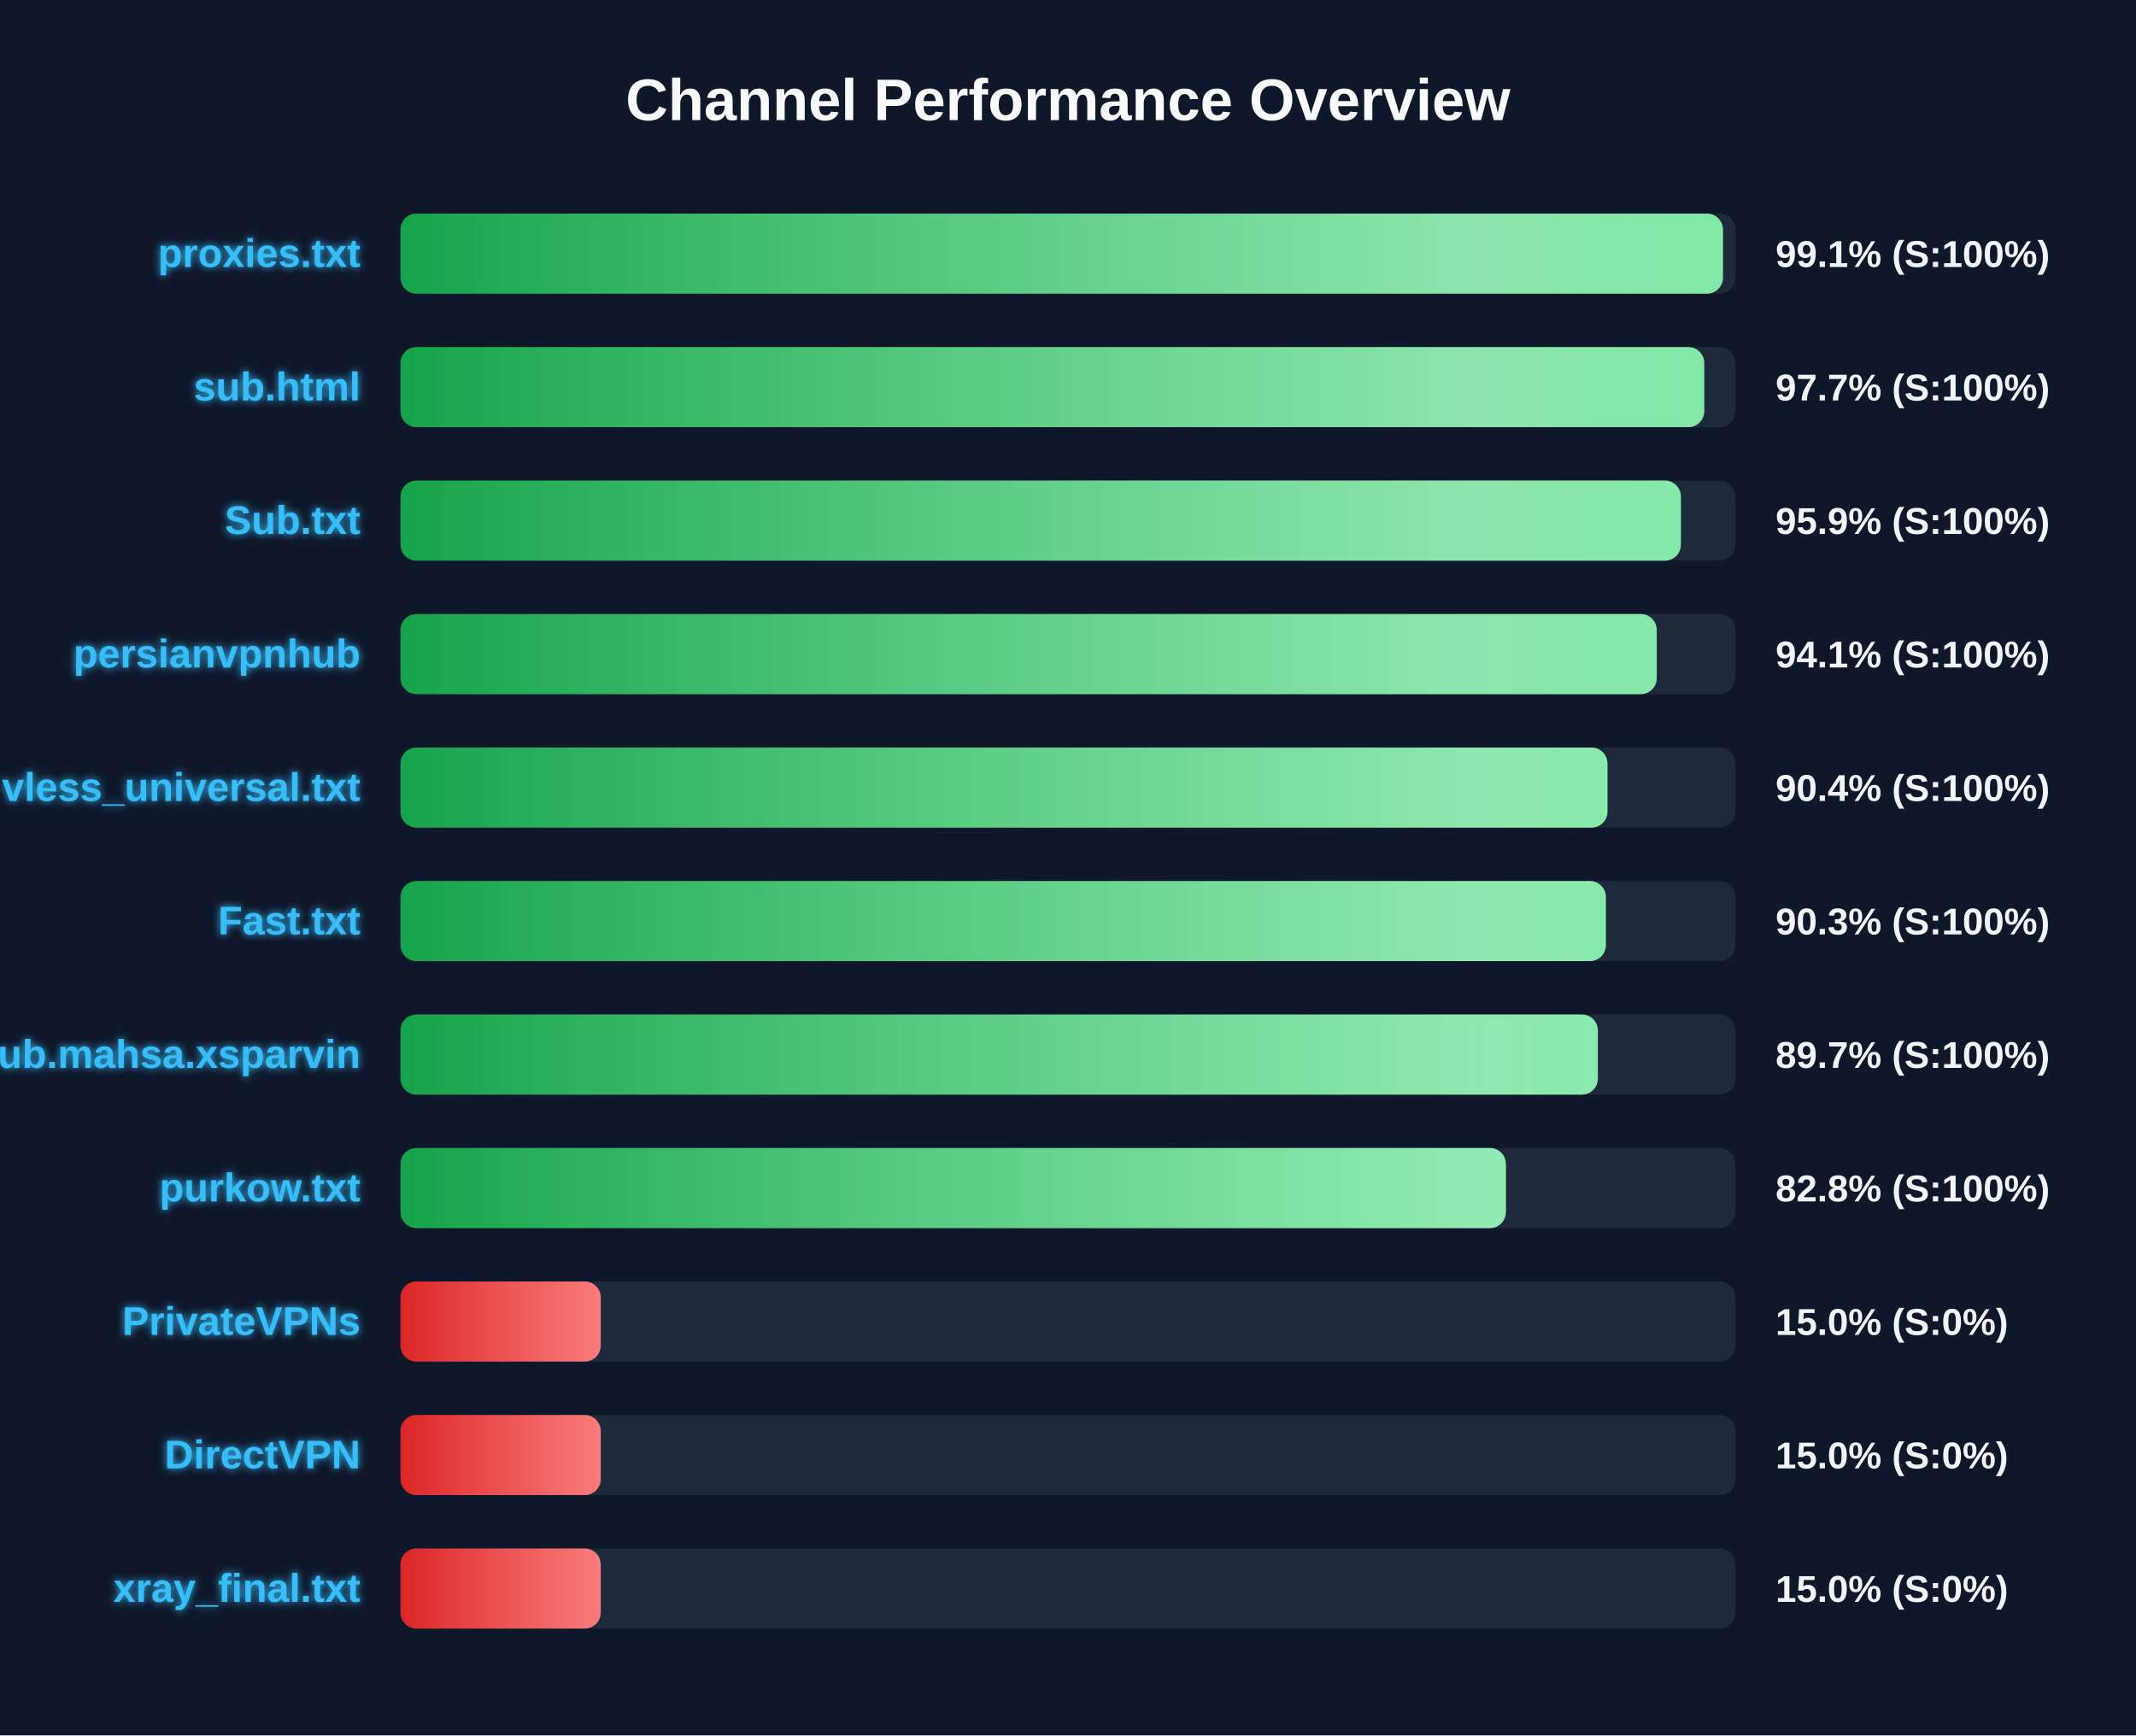
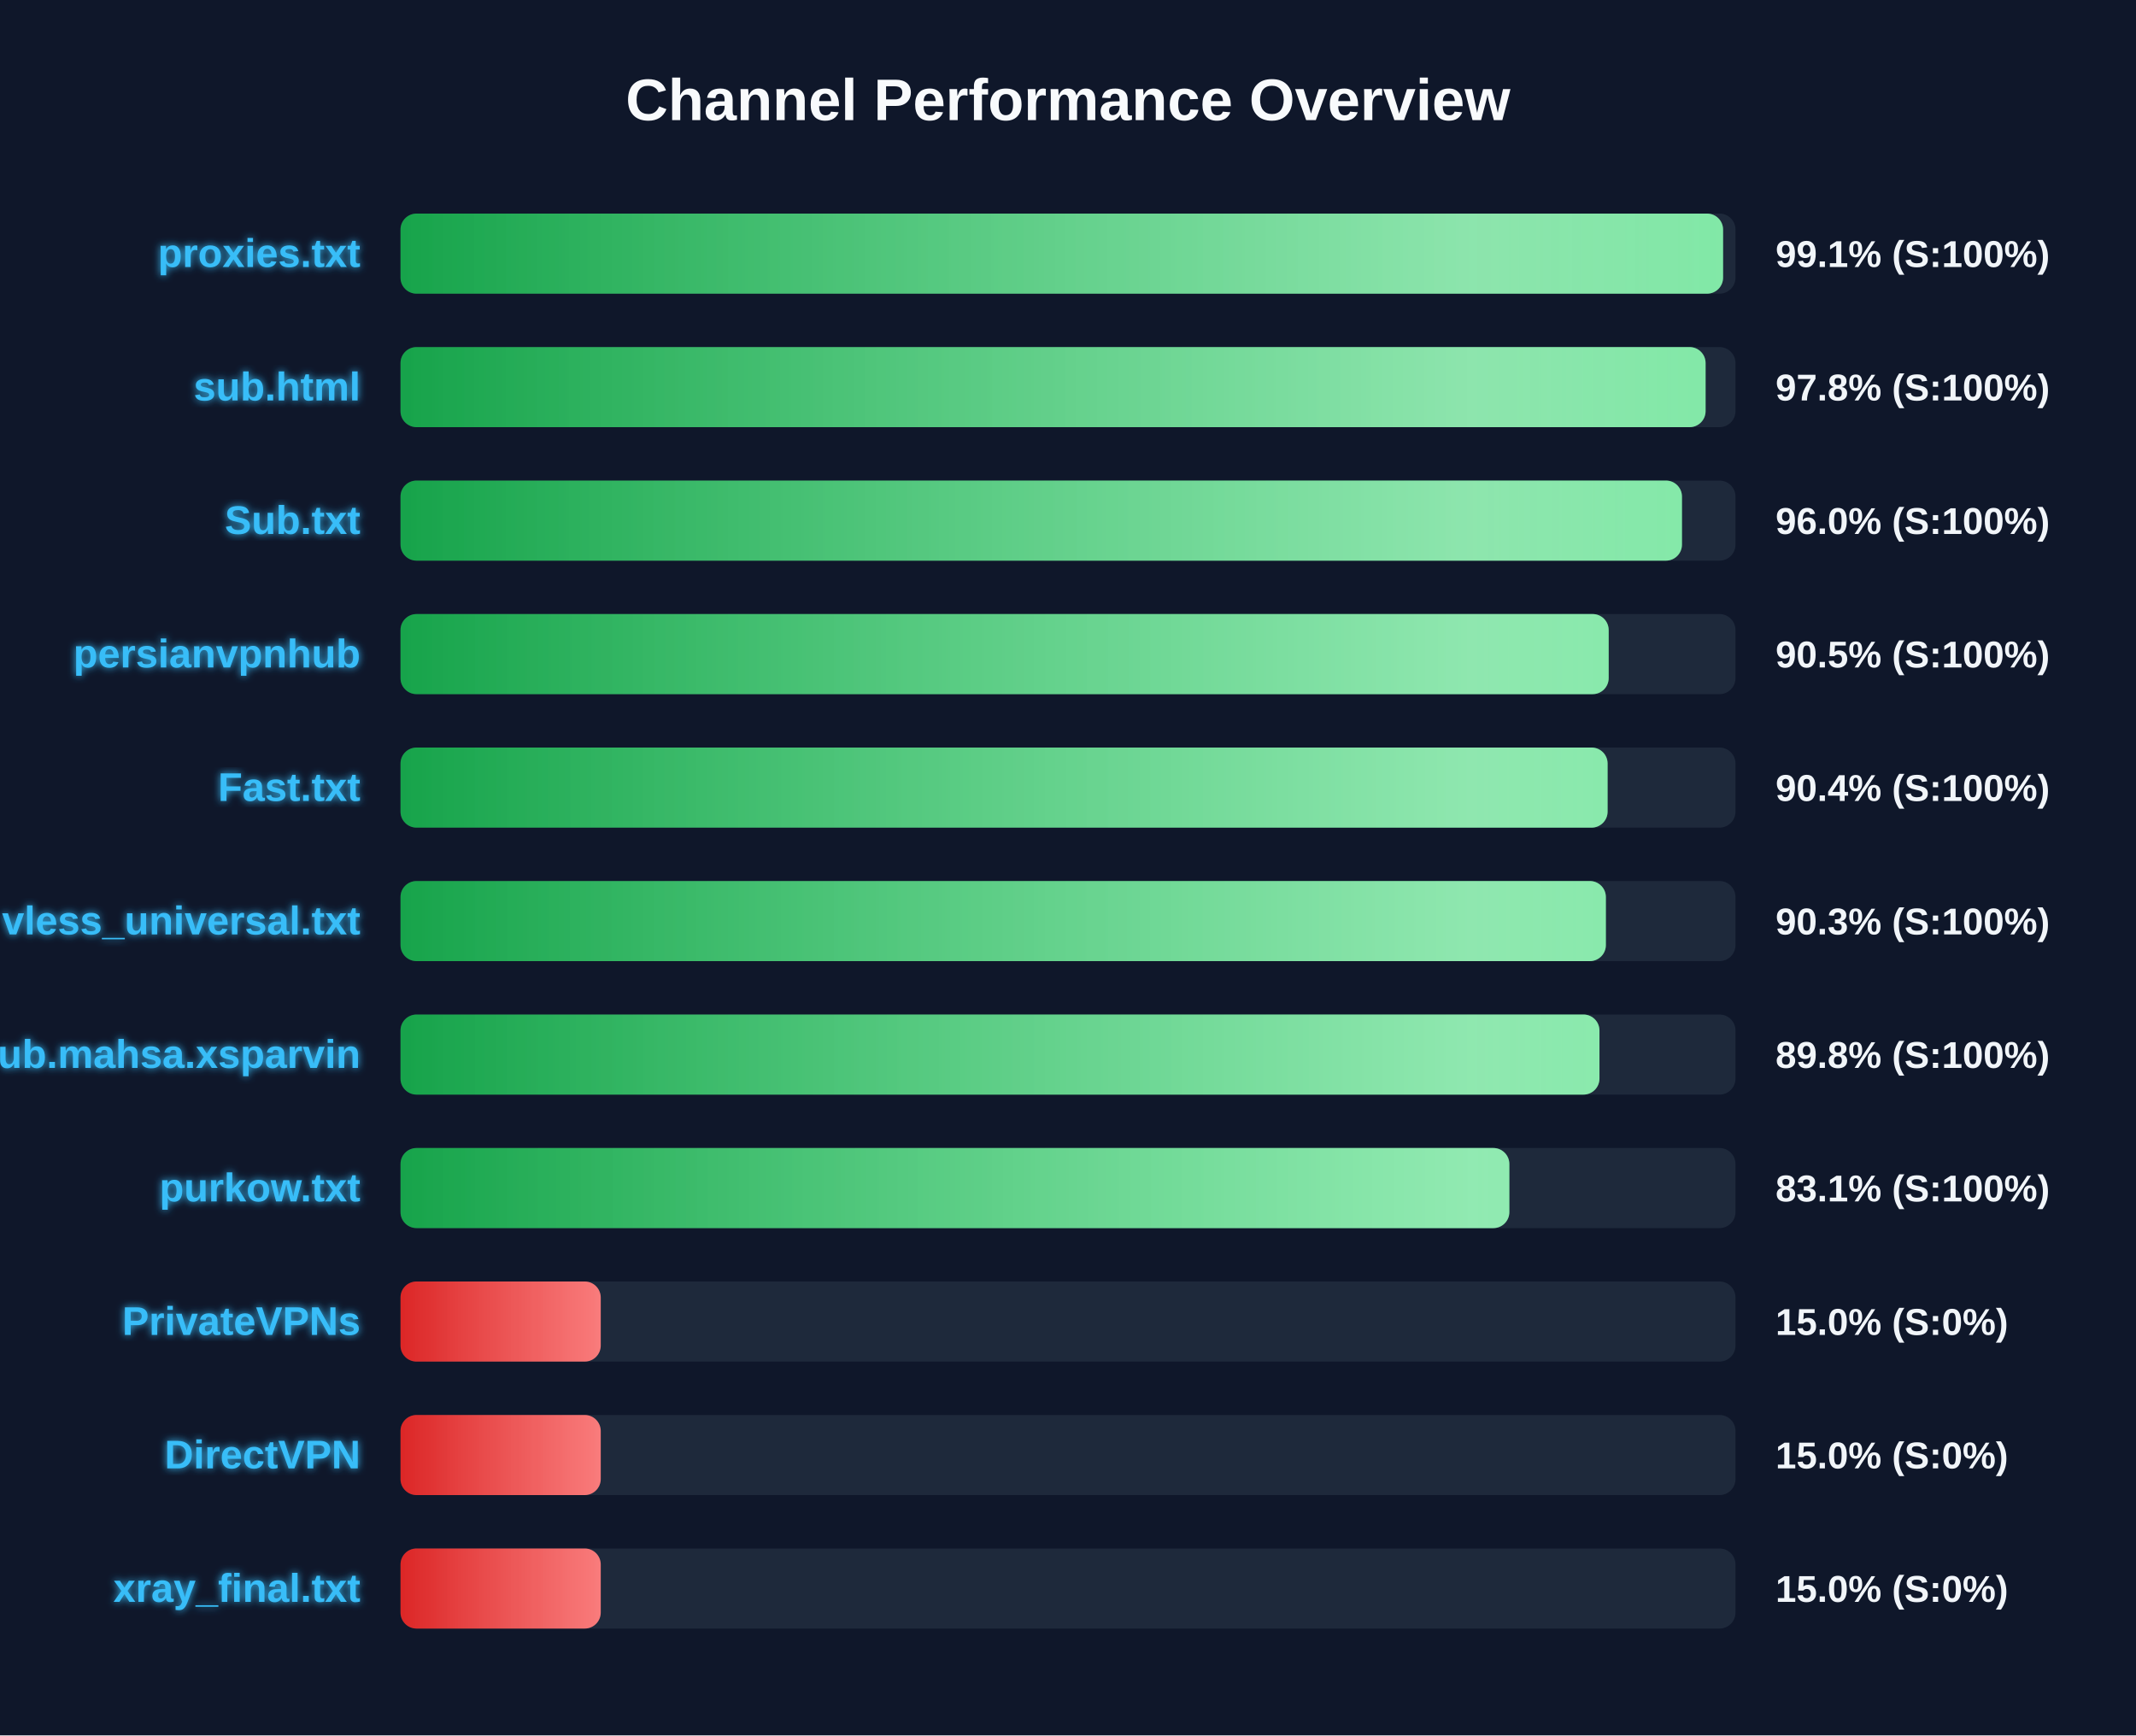
<svg xmlns="http://www.w3.org/2000/svg" width="800" height="650" version="1.1">
  <defs>
    <linearGradient id="grad-green" x1="0%" y1="0%" x2="100%" y2="0%">
      <stop offset="0%" stop-color="#16a34a" />
      <stop offset="100%" stop-color="#4ade80" />
    </linearGradient>
    <linearGradient id="grad-yellow" x1="0%" y1="0%" x2="100%" y2="0%">
      <stop offset="0%" stop-color="#ca8a04" />
      <stop offset="100%" stop-color="#fde047" />
    </linearGradient>
    <linearGradient id="grad-red" x1="0%" y1="0%" x2="100%" y2="0%">
      <stop offset="0%" stop-color="#dc2626" />
      <stop offset="100%" stop-color="#f87171" />
    </linearGradient>
    <linearGradient id="shimmer" x1="0%" y1="0%" x2="100%" y2="0%">
      <stop offset="0%" stop-color="rgba(255,255,255,0)" />
      <stop offset="50%" stop-color="rgba(255,255,255,0.4)" />
      <stop offset="100%" stop-color="rgba(255,255,255,0)" />
    </linearGradient>
    <filter id="glow" x="-20%" y="-20%" width="140%" height="140%">
      <feGaussianBlur stdDeviation="1.5" result="blur" />
      <feComposite in="SourceGraphic" in2="blur" operator="over" />
    </filter>
  </defs>
  <style>
        .bg-rect { fill: #0f172a; }
        .title { font: bold 22px 'Segoe UI', Arial, sans-serif; fill: #f8fafc; }
        .row { font: bold 15px 'Segoe UI', Arial, sans-serif; fill: #38bdf8; filter: url(#glow); }
        .score { font: bold 14px 'Segoe UI', Arial, sans-serif; fill: #f1f5f9; }
        @keyframes shimmer-anim {
            0% { transform: translateX(-100%); }
            100% { transform: translateX(200%); }
        }
        .shimmer-rect {
            animation: shimmer-anim 2.5s infinite linear;
        }
    </style>
  <rect width="100%" height="100%" class="bg-rect" />
  <text x="400" y="45" text-anchor="middle" class="title">Channel Performance Overview</text>
  <rect x="150" y="80" width="500" height="30" fill="#1e293b" rx="6" />
  <clipPath id="clip-0">
-     <rect x="150" y="80" width="495.3" height="30" rx="6" />
+     <rect x="150" y="80" width="495.35" height="30" rx="6" />
  </clipPath>
-   <rect x="150" y="80" width="495.3" height="30" fill="url(#grad-green)" rx="6" />
+   <rect x="150" y="80" width="495.35" height="30" fill="url(#grad-green)" rx="6" />
  <g clip-path="url(#clip-0)">
    <rect x="150" y="80" width="100%" height="30" fill="url(#shimmer)" class="shimmer-rect" />
  </g>
  <text x="135" y="100" text-anchor="end" class="row">proxies.txt</text>
  <text x="665" y="100" text-anchor="start" class="score">99.1% (S:100%)</text>
  <rect x="150" y="130" width="500" height="30" fill="#1e293b" rx="6" />
  <clipPath id="clip-1">
-     <rect x="150" y="130" width="488.3" height="30" rx="6" />
+     <rect x="150" y="130" width="488.8" height="30" rx="6" />
  </clipPath>
-   <rect x="150" y="130" width="488.3" height="30" fill="url(#grad-green)" rx="6" />
+   <rect x="150" y="130" width="488.8" height="30" fill="url(#grad-green)" rx="6" />
  <g clip-path="url(#clip-1)">
    <rect x="150" y="130" width="100%" height="30" fill="url(#shimmer)" class="shimmer-rect" />
  </g>
  <text x="135" y="150" text-anchor="end" class="row">sub.html</text>
-   <text x="665" y="150" text-anchor="start" class="score">97.7% (S:100%)</text>
+   <text x="665" y="150" text-anchor="start" class="score">97.8% (S:100%)</text>
  <rect x="150" y="180" width="500" height="30" fill="#1e293b" rx="6" />
  <clipPath id="clip-2">
-     <rect x="150" y="180" width="479.55" height="30" rx="6" />
+     <rect x="150" y="180" width="479.95" height="30" rx="6" />
  </clipPath>
-   <rect x="150" y="180" width="479.55" height="30" fill="url(#grad-green)" rx="6" />
+   <rect x="150" y="180" width="479.95" height="30" fill="url(#grad-green)" rx="6" />
  <g clip-path="url(#clip-2)">
    <rect x="150" y="180" width="100%" height="30" fill="url(#shimmer)" class="shimmer-rect" />
  </g>
  <text x="135" y="200" text-anchor="end" class="row">Sub.txt</text>
-   <text x="665" y="200" text-anchor="start" class="score">95.9% (S:100%)</text>
+   <text x="665" y="200" text-anchor="start" class="score">96.0% (S:100%)</text>
  <rect x="150" y="230" width="500" height="30" fill="#1e293b" rx="6" />
  <clipPath id="clip-3">
-     <rect x="150" y="230" width="470.5" height="30" rx="6" />
+     <rect x="150" y="230" width="452.5" height="30" rx="6" />
  </clipPath>
-   <rect x="150" y="230" width="470.5" height="30" fill="url(#grad-green)" rx="6" />
+   <rect x="150" y="230" width="452.5" height="30" fill="url(#grad-green)" rx="6" />
  <g clip-path="url(#clip-3)">
    <rect x="150" y="230" width="100%" height="30" fill="url(#shimmer)" class="shimmer-rect" />
  </g>
  <text x="135" y="250" text-anchor="end" class="row">persianvpnhub</text>
-   <text x="665" y="250" text-anchor="start" class="score">94.1% (S:100%)</text>
+   <text x="665" y="250" text-anchor="start" class="score">90.5% (S:100%)</text>
  <rect x="150" y="280" width="500" height="30" fill="#1e293b" rx="6" />
  <clipPath id="clip-4">
-     <rect x="150" y="280" width="452.05" height="30" rx="6" />
+     <rect x="150" y="280" width="452.1" height="30" rx="6" />
  </clipPath>
-   <rect x="150" y="280" width="452.05" height="30" fill="url(#grad-green)" rx="6" />
+   <rect x="150" y="280" width="452.1" height="30" fill="url(#grad-green)" rx="6" />
  <g clip-path="url(#clip-4)">
    <rect x="150" y="280" width="100%" height="30" fill="url(#shimmer)" class="shimmer-rect" />
  </g>
-   <text x="135" y="300" text-anchor="end" class="row">vless_universal.txt</text>
+   <text x="135" y="300" text-anchor="end" class="row">Fast.txt</text>
  <text x="665" y="300" text-anchor="start" class="score">90.4% (S:100%)</text>
  <rect x="150" y="330" width="500" height="30" fill="#1e293b" rx="6" />
  <clipPath id="clip-5">
    <rect x="150" y="330" width="451.45" height="30" rx="6" />
  </clipPath>
  <rect x="150" y="330" width="451.45" height="30" fill="url(#grad-green)" rx="6" />
  <g clip-path="url(#clip-5)">
    <rect x="150" y="330" width="100%" height="30" fill="url(#shimmer)" class="shimmer-rect" />
  </g>
-   <text x="135" y="350" text-anchor="end" class="row">Fast.txt</text>
+   <text x="135" y="350" text-anchor="end" class="row">vless_universal.txt</text>
  <text x="665" y="350" text-anchor="start" class="score">90.3% (S:100%)</text>
  <rect x="150" y="380" width="500" height="30" fill="#1e293b" rx="6" />
  <clipPath id="clip-6">
-     <rect x="150" y="380" width="448.45" height="30" rx="6" />
+     <rect x="150" y="380" width="449.05" height="30" rx="6" />
  </clipPath>
-   <rect x="150" y="380" width="448.45" height="30" fill="url(#grad-green)" rx="6" />
+   <rect x="150" y="380" width="449.05" height="30" fill="url(#grad-green)" rx="6" />
  <g clip-path="url(#clip-6)">
    <rect x="150" y="380" width="100%" height="30" fill="url(#shimmer)" class="shimmer-rect" />
  </g>
  <text x="135" y="400" text-anchor="end" class="row">Sub.mahsa.xsparvin</text>
-   <text x="665" y="400" text-anchor="start" class="score">89.7% (S:100%)</text>
+   <text x="665" y="400" text-anchor="start" class="score">89.8% (S:100%)</text>
  <rect x="150" y="430" width="500" height="30" fill="#1e293b" rx="6" />
  <clipPath id="clip-7">
-     <rect x="150" y="430" width="414.0" height="30" rx="6" />
+     <rect x="150" y="430" width="415.3" height="30" rx="6" />
  </clipPath>
-   <rect x="150" y="430" width="414.0" height="30" fill="url(#grad-green)" rx="6" />
+   <rect x="150" y="430" width="415.3" height="30" fill="url(#grad-green)" rx="6" />
  <g clip-path="url(#clip-7)">
    <rect x="150" y="430" width="100%" height="30" fill="url(#shimmer)" class="shimmer-rect" />
  </g>
  <text x="135" y="450" text-anchor="end" class="row">purkow.txt</text>
-   <text x="665" y="450" text-anchor="start" class="score">82.8% (S:100%)</text>
+   <text x="665" y="450" text-anchor="start" class="score">83.1% (S:100%)</text>
  <rect x="150" y="480" width="500" height="30" fill="#1e293b" rx="6" />
  <clipPath id="clip-8">
    <rect x="150" y="480" width="75.0" height="30" rx="6" />
  </clipPath>
  <rect x="150" y="480" width="75.0" height="30" fill="url(#grad-red)" rx="6" />
  <g clip-path="url(#clip-8)">
    <rect x="150" y="480" width="100%" height="30" fill="url(#shimmer)" class="shimmer-rect" />
  </g>
  <text x="135" y="500" text-anchor="end" class="row">PrivateVPNs</text>
  <text x="665" y="500" text-anchor="start" class="score">15.0% (S:0%)</text>
  <rect x="150" y="530" width="500" height="30" fill="#1e293b" rx="6" />
  <clipPath id="clip-9">
    <rect x="150" y="530" width="75.0" height="30" rx="6" />
  </clipPath>
  <rect x="150" y="530" width="75.0" height="30" fill="url(#grad-red)" rx="6" />
  <g clip-path="url(#clip-9)">
    <rect x="150" y="530" width="100%" height="30" fill="url(#shimmer)" class="shimmer-rect" />
  </g>
  <text x="135" y="550" text-anchor="end" class="row">DirectVPN</text>
  <text x="665" y="550" text-anchor="start" class="score">15.0% (S:0%)</text>
  <rect x="150" y="580" width="500" height="30" fill="#1e293b" rx="6" />
  <clipPath id="clip-10">
    <rect x="150" y="580" width="75.0" height="30" rx="6" />
  </clipPath>
  <rect x="150" y="580" width="75.0" height="30" fill="url(#grad-red)" rx="6" />
  <g clip-path="url(#clip-10)">
    <rect x="150" y="580" width="100%" height="30" fill="url(#shimmer)" class="shimmer-rect" />
  </g>
  <text x="135" y="600" text-anchor="end" class="row">xray_final.txt</text>
  <text x="665" y="600" text-anchor="start" class="score">15.0% (S:0%)</text>
</svg>
